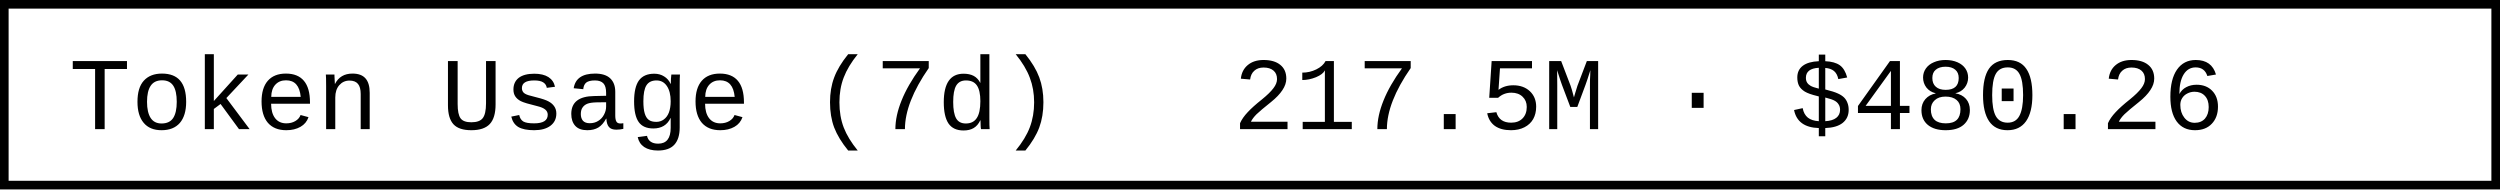
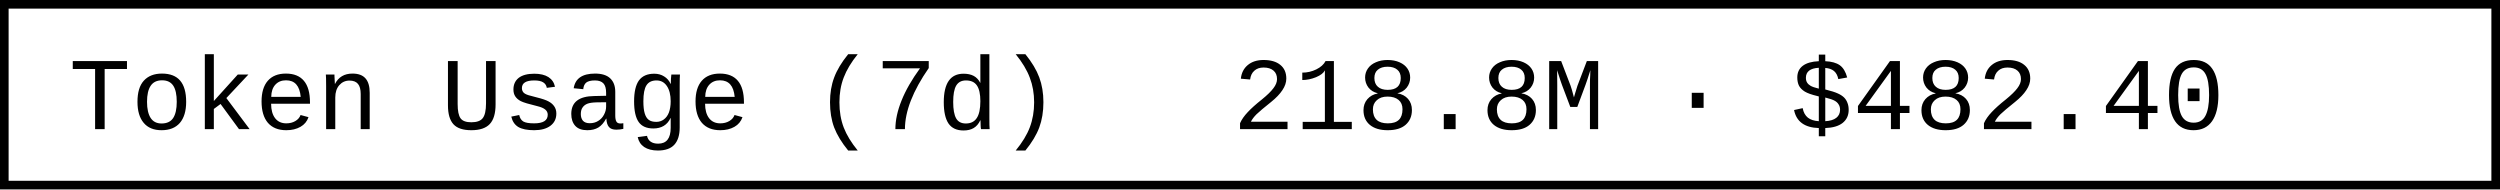
- <svg xmlns="http://www.w3.org/2000/svg" width="290.4" height="22" role="img" aria-label="Token Usage (7d): 217.5M · $480.26">
+ <svg xmlns="http://www.w3.org/2000/svg" width="290.4" height="22" role="img" aria-label="Token Usage (7d): 218.8M · $482.40">
  <rect x="0.5" y="0.5" width="289.4" height="21" fill="#fff" stroke="#000" stroke-width="1" />
  <g font-family="'Consolas','Monaco','Courier New',monospace" font-size="12" fill="#000">
    <text x="8" y="15">Token Usage (7d)</text>
-     <text x="143.2" y="15">217.5M · $480.26</text>
+     <text x="143.2" y="15">218.8M · $482.40</text>
  </g>
</svg>
